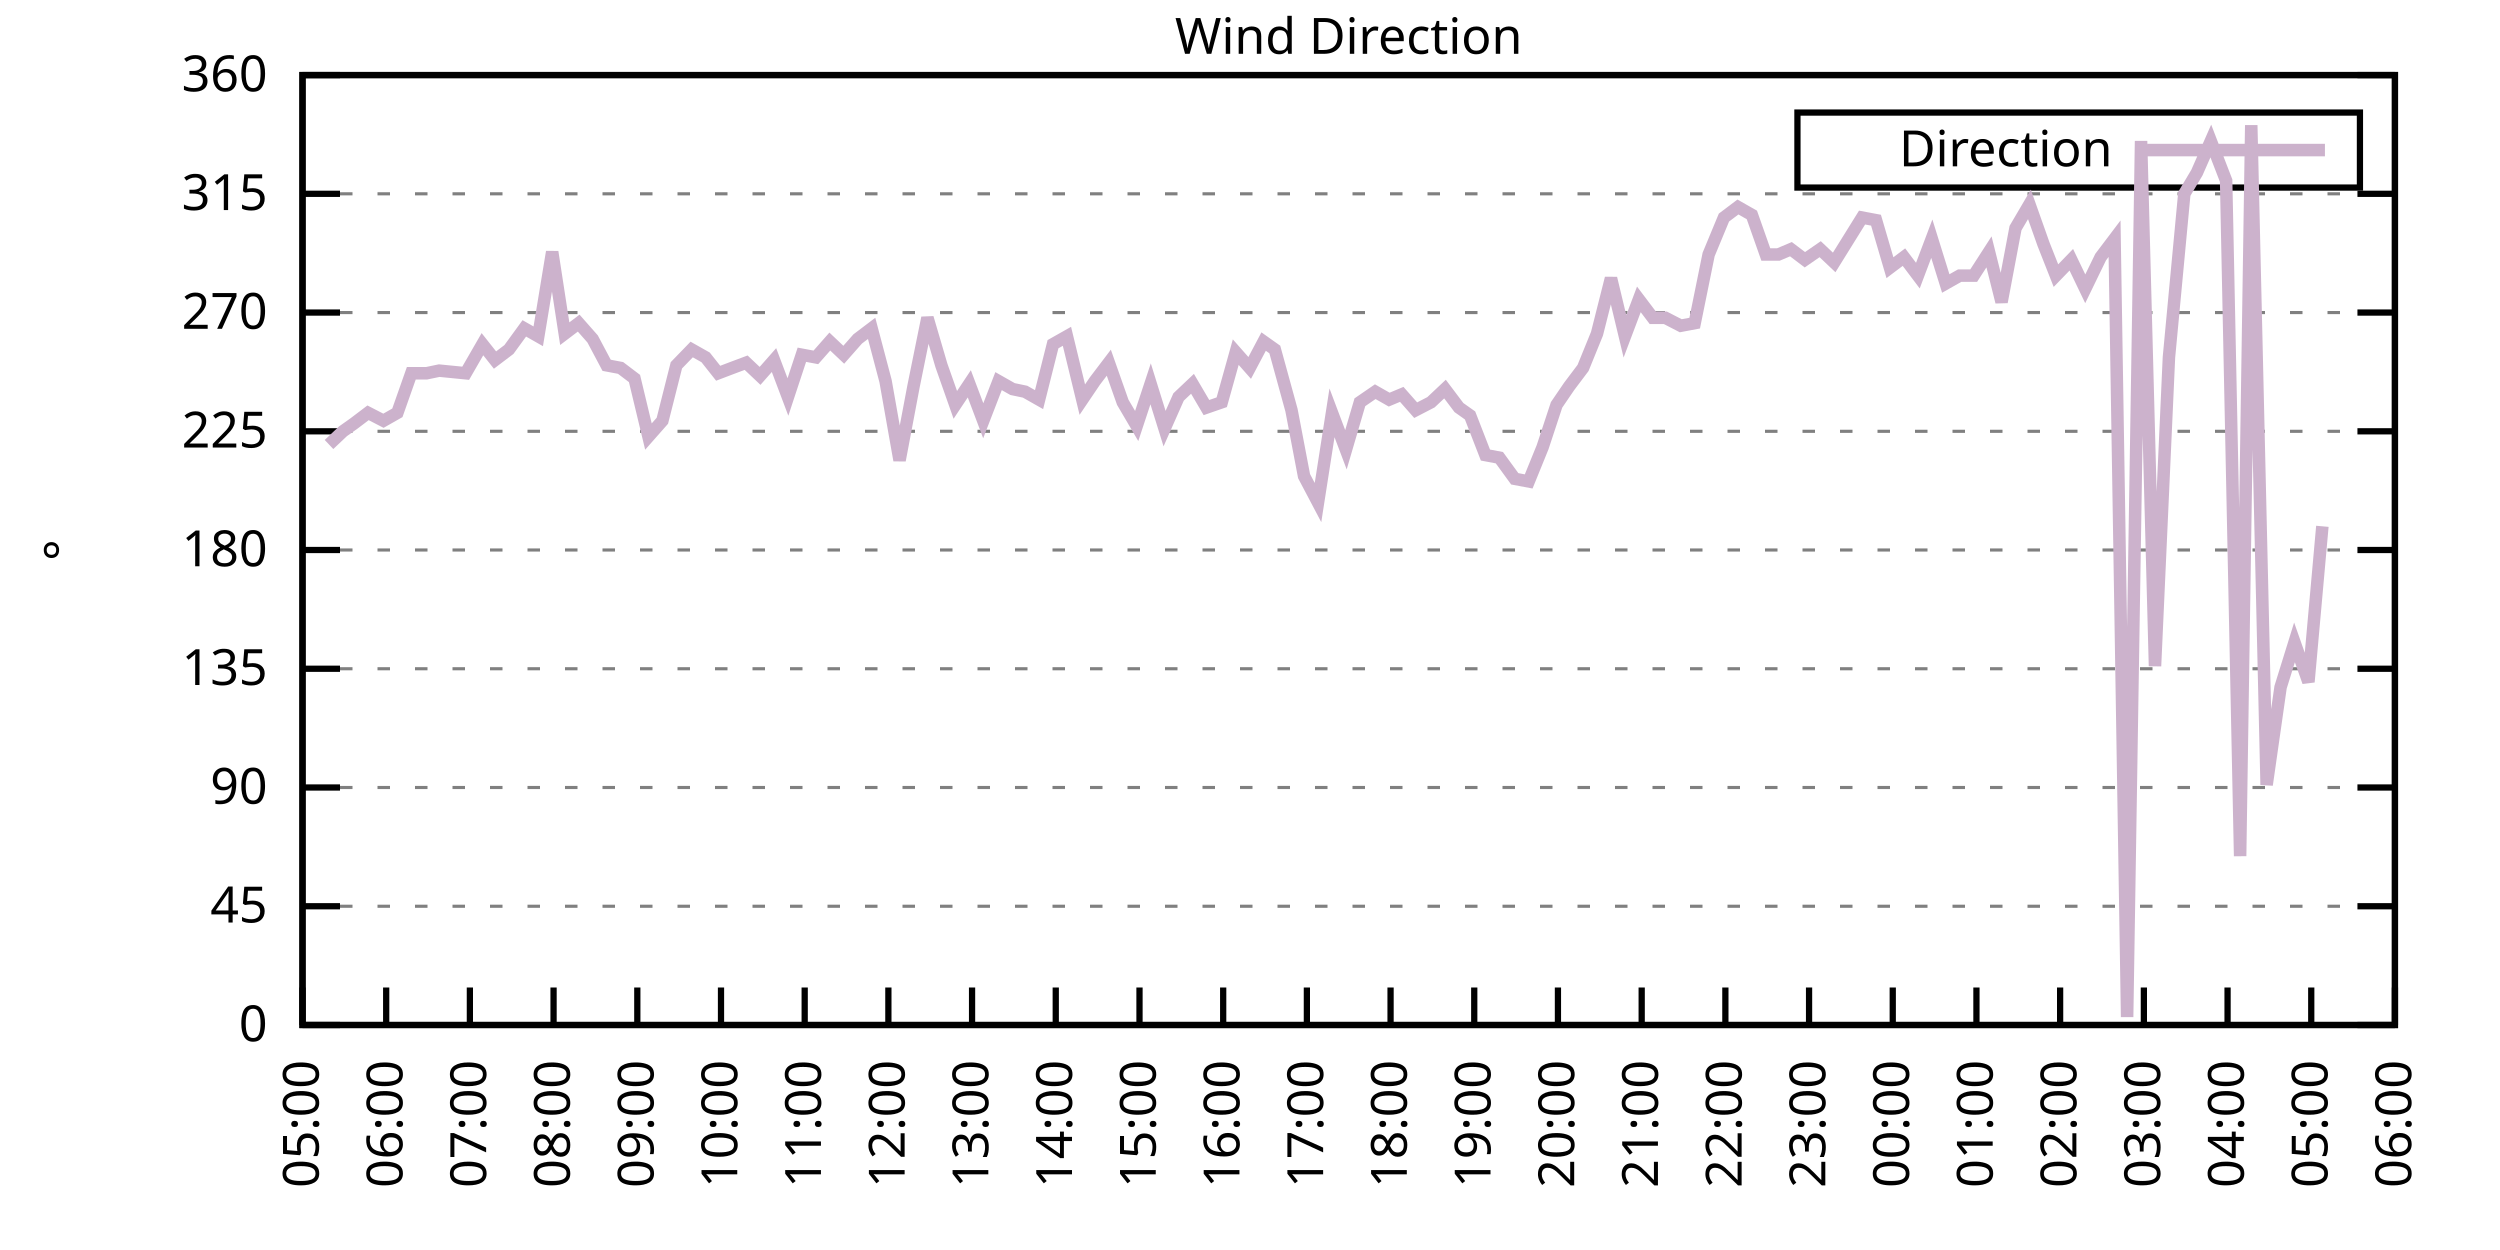
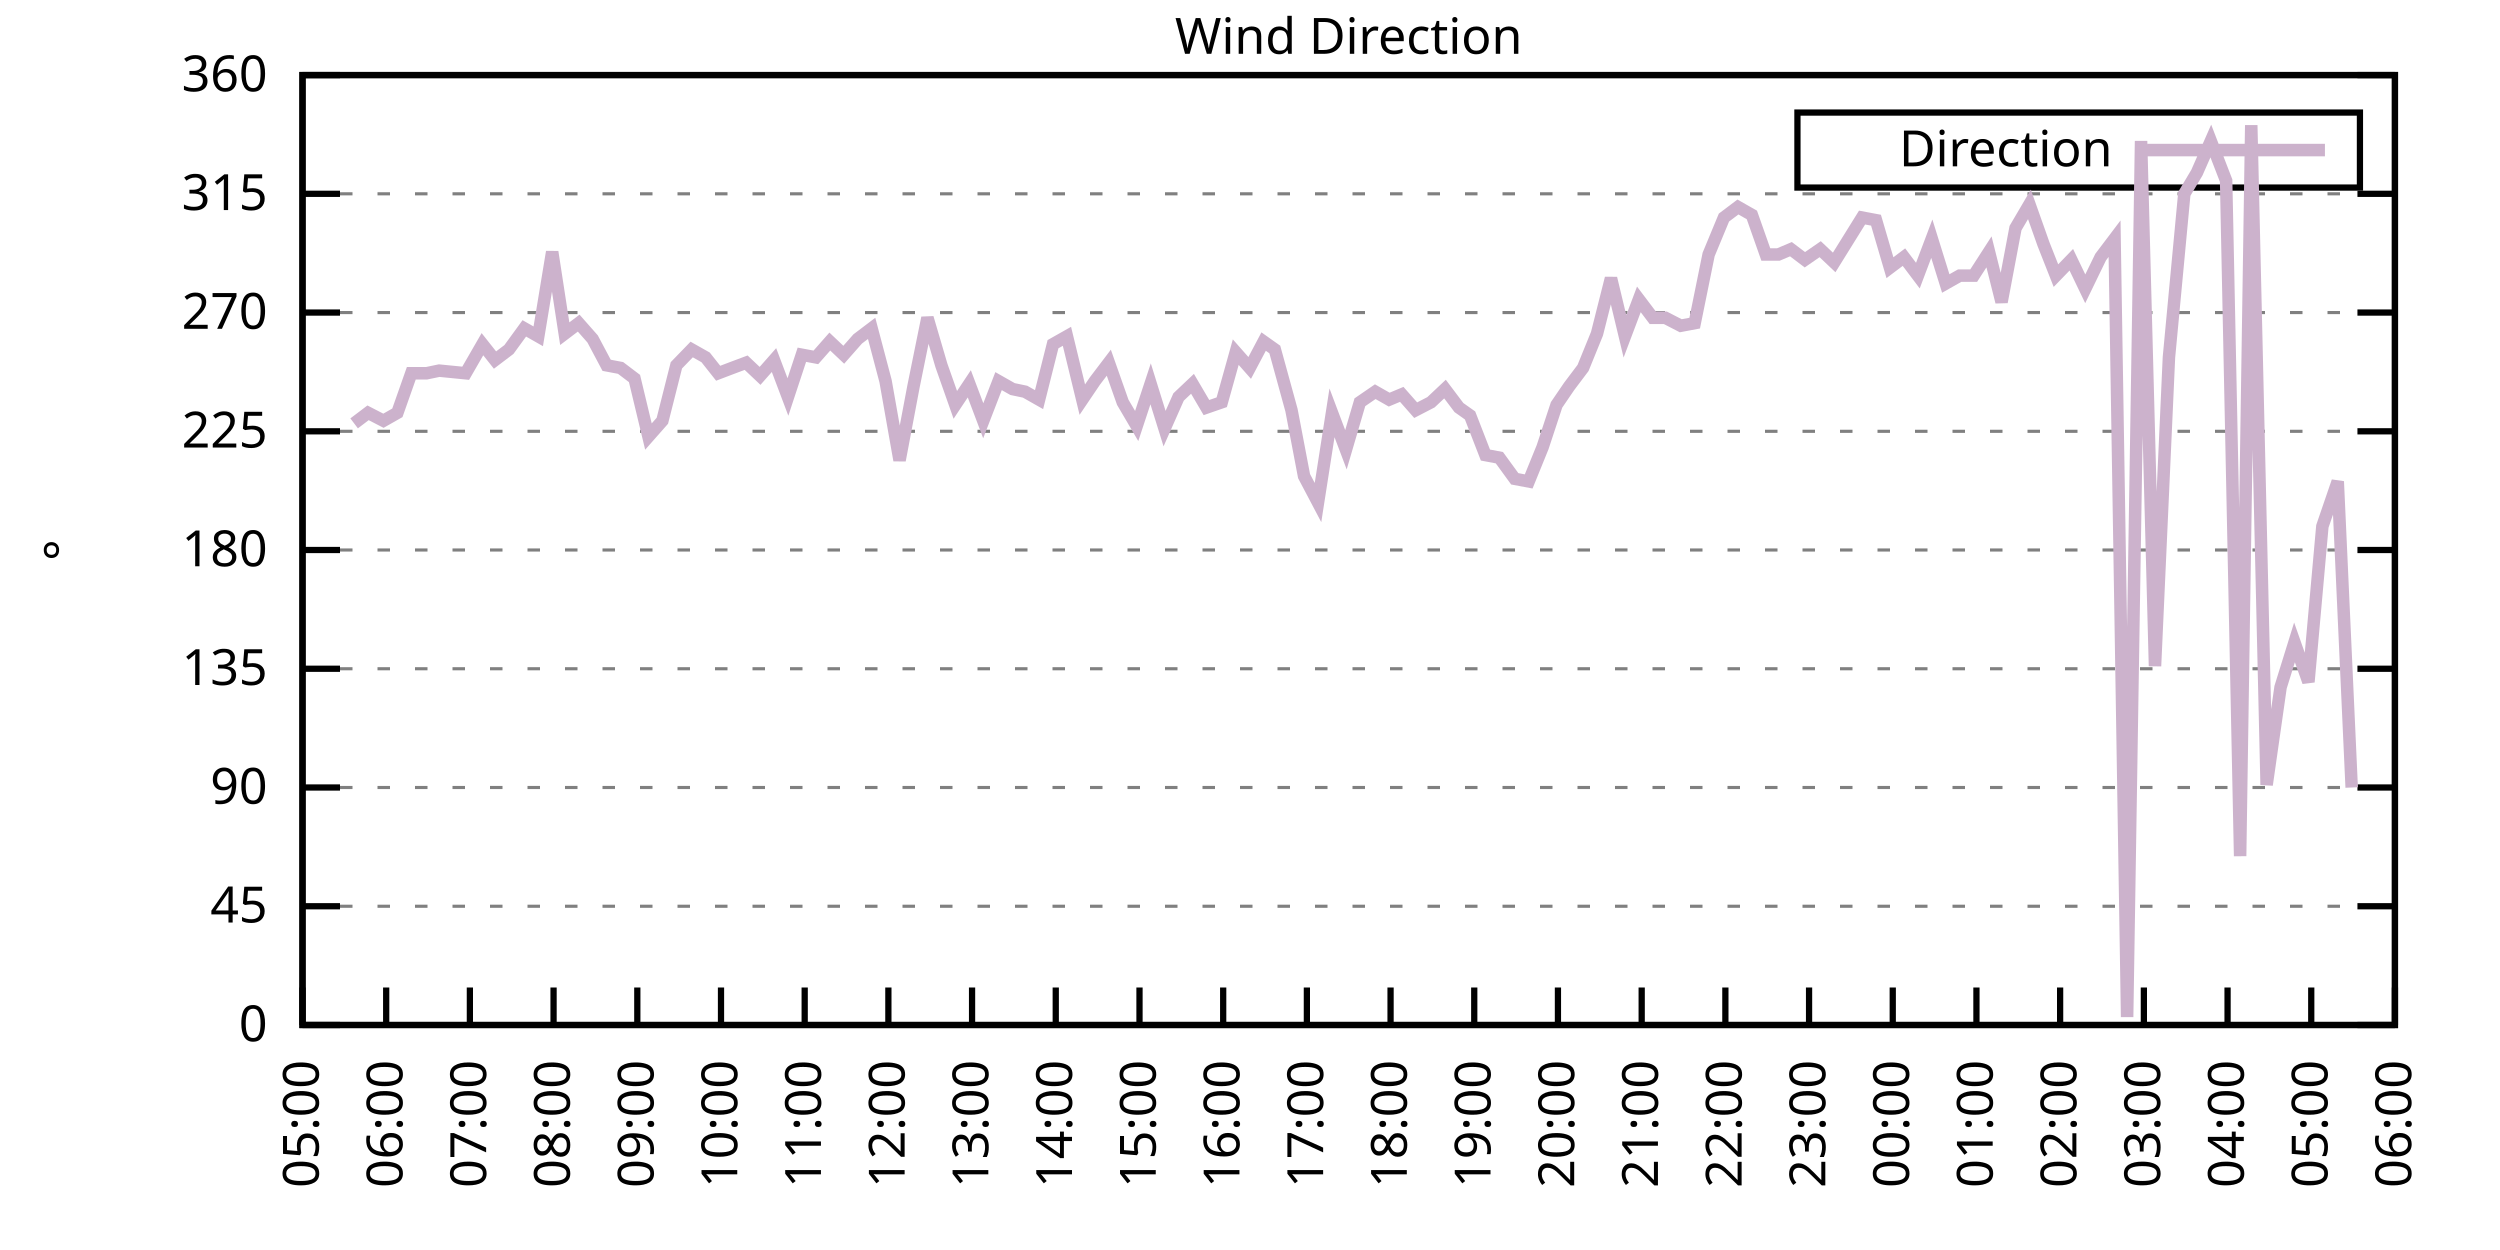
<svg xmlns="http://www.w3.org/2000/svg" xmlns:xlink="http://www.w3.org/1999/xlink" width="400" height="200" viewBox="0 0 400 200">
  <g id="gnuplot_canvas">
    <rect x="0" y="0" width="400" height="200" fill="none" />
    <defs>
      <circle id="gpDot" r="0.5" stroke-width="0.5" stroke="currentColor" />
      <path id="gpPt0" stroke-width="0.333" stroke="currentColor" d="M-1,0 h2 M0,-1 v2" />
      <path id="gpPt1" stroke-width="0.333" stroke="currentColor" d="M-1,-1 L1,1 M1,-1 L-1,1" />
      <path id="gpPt2" stroke-width="0.333" stroke="currentColor" d="M-1,0 L1,0 M0,-1 L0,1 M-1,-1 L1,1 M-1,1 L1,-1" />
      <rect id="gpPt3" stroke-width="0.333" stroke="currentColor" x="-1" y="-1" width="2" height="2" />
      <rect id="gpPt4" stroke-width="0.333" stroke="currentColor" fill="currentColor" x="-1" y="-1" width="2" height="2" />
      <circle id="gpPt5" stroke-width="0.333" stroke="currentColor" cx="0" cy="0" r="1" />
      <use xlink:href="#gpPt5" id="gpPt6" fill="currentColor" stroke="none" />
      <path id="gpPt7" stroke-width="0.333" stroke="currentColor" d="M0,-1.33 L-1.33,0.67 L1.33,0.67 z" />
      <use xlink:href="#gpPt7" id="gpPt8" fill="currentColor" stroke="none" />
      <use xlink:href="#gpPt7" id="gpPt9" stroke="currentColor" transform="rotate(180)" />
      <use xlink:href="#gpPt9" id="gpPt10" fill="currentColor" stroke="none" />
      <use xlink:href="#gpPt3" id="gpPt11" stroke="currentColor" transform="rotate(45)" />
      <use xlink:href="#gpPt11" id="gpPt12" fill="currentColor" stroke="none" />
      <path id="gpPt13" stroke-width="0.333" stroke="currentColor" d="M0,1.330 L1.265,0.411 L0.782,-1.067 L-0.782,-1.076 L-1.265,0.411 z" />
      <use xlink:href="#gpPt13" id="gpPt14" fill="currentColor" stroke="none" />
      <filter id="textbox" filterUnits="objectBoundingBox" x="0" y="0" height="1" width="1">
        <feFlood flood-color="white" flood-opacity="1" result="bgnd" />
        <feComposite in="SourceGraphic" in2="bgnd" operator="atop" />
      </filter>
      <filter id="greybox" filterUnits="objectBoundingBox" x="0" y="0" height="1" width="1">
        <feFlood flood-color="lightgrey" flood-opacity="1" result="grey" />
        <feComposite in="SourceGraphic" in2="grey" operator="atop" />
      </filter>
    </defs>
    <g fill="none" color="white" stroke="currentColor" stroke-width="1.00" stroke-linecap="butt" stroke-linejoin="miter">
</g>
    <g fill="none" color="black" stroke="currentColor" stroke-width="1.00" stroke-linecap="butt" stroke-linejoin="miter">
      <g stroke="none" shape-rendering="crispEdges">
        <polygon fill="rgb(255, 255, 255)" points="48.40,164.00 383.18,164.00 383.18,12.02 48.40,12.02 " />
      </g>
    </g>
    <g fill="none" color="black" stroke="currentColor" stroke-width="1.00" stroke-linecap="butt" stroke-linejoin="miter">
</g>
    <g fill="none" color="black" stroke="black" stroke-width="0.50" stroke-linecap="butt" stroke-linejoin="miter">
</g>
    <g fill="none" color="gray" stroke="currentColor" stroke-width="0.50" stroke-linecap="butt" stroke-linejoin="miter">
      <path stroke="gray" stroke-dasharray="2,4" class="gridline" d="M48.40,164.00 L383.19,164.00  " />
    </g>
    <g fill="none" color="gray" stroke="gray" stroke-width="1.00" stroke-linecap="butt" stroke-linejoin="miter">
</g>
    <g fill="none" color="black" stroke="currentColor" stroke-width="1.00" stroke-linecap="butt" stroke-linejoin="miter">
      <path stroke="black" d="M48.40,164.00 L54.40,164.00 M383.19,164.00 L377.19,164.00  " />
      <g transform="translate(42.80,166.60)" stroke="none" fill="black" font-family="Sans" font-size="8.00" text-anchor="end">
        <text>
          <tspan font-family="Sans"> 0</tspan>
        </text>
      </g>
    </g>
    <g fill="none" color="black" stroke="currentColor" stroke-width="1.00" stroke-linecap="butt" stroke-linejoin="miter">
</g>
    <g fill="none" color="black" stroke="black" stroke-width="0.50" stroke-linecap="butt" stroke-linejoin="miter">
</g>
    <g fill="none" color="gray" stroke="currentColor" stroke-width="0.50" stroke-linecap="butt" stroke-linejoin="miter">
      <path stroke="gray" stroke-dasharray="2,4" class="gridline" d="M48.40,145.00 L383.19,145.00  " />
    </g>
    <g fill="none" color="gray" stroke="gray" stroke-width="1.00" stroke-linecap="butt" stroke-linejoin="miter">
</g>
    <g fill="none" color="black" stroke="currentColor" stroke-width="1.00" stroke-linecap="butt" stroke-linejoin="miter">
      <path stroke="black" d="M48.40,145.00 L54.40,145.00 M383.19,145.00 L377.19,145.00  " />
      <g transform="translate(42.80,147.60)" stroke="none" fill="black" font-family="Sans" font-size="8.00" text-anchor="end">
        <text>
          <tspan font-family="Sans"> 45</tspan>
        </text>
      </g>
    </g>
    <g fill="none" color="black" stroke="currentColor" stroke-width="1.00" stroke-linecap="butt" stroke-linejoin="miter">
</g>
    <g fill="none" color="black" stroke="black" stroke-width="0.50" stroke-linecap="butt" stroke-linejoin="miter">
</g>
    <g fill="none" color="gray" stroke="currentColor" stroke-width="0.50" stroke-linecap="butt" stroke-linejoin="miter">
      <path stroke="gray" stroke-dasharray="2,4" class="gridline" d="M48.40,126.00 L383.19,126.00  " />
    </g>
    <g fill="none" color="gray" stroke="gray" stroke-width="1.00" stroke-linecap="butt" stroke-linejoin="miter">
</g>
    <g fill="none" color="black" stroke="currentColor" stroke-width="1.00" stroke-linecap="butt" stroke-linejoin="miter">
      <path stroke="black" d="M48.40,126.00 L54.40,126.00 M383.19,126.00 L377.19,126.00  " />
      <g transform="translate(42.80,128.60)" stroke="none" fill="black" font-family="Sans" font-size="8.00" text-anchor="end">
        <text>
          <tspan font-family="Sans"> 90</tspan>
        </text>
      </g>
    </g>
    <g fill="none" color="black" stroke="currentColor" stroke-width="1.00" stroke-linecap="butt" stroke-linejoin="miter">
</g>
    <g fill="none" color="black" stroke="black" stroke-width="0.50" stroke-linecap="butt" stroke-linejoin="miter">
</g>
    <g fill="none" color="gray" stroke="currentColor" stroke-width="0.50" stroke-linecap="butt" stroke-linejoin="miter">
      <path stroke="gray" stroke-dasharray="2,4" class="gridline" d="M48.40,107.00 L383.19,107.00  " />
    </g>
    <g fill="none" color="gray" stroke="gray" stroke-width="1.00" stroke-linecap="butt" stroke-linejoin="miter">
</g>
    <g fill="none" color="black" stroke="currentColor" stroke-width="1.00" stroke-linecap="butt" stroke-linejoin="miter">
      <path stroke="black" d="M48.40,107.00 L54.40,107.00 M383.19,107.00 L377.19,107.00  " />
      <g transform="translate(42.80,109.60)" stroke="none" fill="black" font-family="Sans" font-size="8.00" text-anchor="end">
        <text>
          <tspan font-family="Sans"> 135</tspan>
        </text>
      </g>
    </g>
    <g fill="none" color="black" stroke="currentColor" stroke-width="1.00" stroke-linecap="butt" stroke-linejoin="miter">
</g>
    <g fill="none" color="black" stroke="black" stroke-width="0.50" stroke-linecap="butt" stroke-linejoin="miter">
</g>
    <g fill="none" color="gray" stroke="currentColor" stroke-width="0.50" stroke-linecap="butt" stroke-linejoin="miter">
      <path stroke="gray" stroke-dasharray="2,4" class="gridline" d="M48.40,88.00 L383.19,88.00  " />
    </g>
    <g fill="none" color="gray" stroke="gray" stroke-width="1.00" stroke-linecap="butt" stroke-linejoin="miter">
</g>
    <g fill="none" color="black" stroke="currentColor" stroke-width="1.00" stroke-linecap="butt" stroke-linejoin="miter">
      <path stroke="black" d="M48.40,88.00 L54.40,88.00 M383.19,88.00 L377.19,88.00  " />
      <g transform="translate(42.80,90.60)" stroke="none" fill="black" font-family="Sans" font-size="8.00" text-anchor="end">
        <text>
          <tspan font-family="Sans"> 180</tspan>
        </text>
      </g>
    </g>
    <g fill="none" color="black" stroke="currentColor" stroke-width="1.00" stroke-linecap="butt" stroke-linejoin="miter">
</g>
    <g fill="none" color="black" stroke="black" stroke-width="0.50" stroke-linecap="butt" stroke-linejoin="miter">
</g>
    <g fill="none" color="gray" stroke="currentColor" stroke-width="0.50" stroke-linecap="butt" stroke-linejoin="miter">
      <path stroke="gray" stroke-dasharray="2,4" class="gridline" d="M48.40,69.01 L383.19,69.01  " />
    </g>
    <g fill="none" color="gray" stroke="gray" stroke-width="1.00" stroke-linecap="butt" stroke-linejoin="miter">
</g>
    <g fill="none" color="black" stroke="currentColor" stroke-width="1.00" stroke-linecap="butt" stroke-linejoin="miter">
      <path stroke="black" d="M48.40,69.01 L54.40,69.01 M383.19,69.01 L377.19,69.01  " />
      <g transform="translate(42.80,71.61)" stroke="none" fill="black" font-family="Sans" font-size="8.00" text-anchor="end">
        <text>
          <tspan font-family="Sans"> 225</tspan>
        </text>
      </g>
    </g>
    <g fill="none" color="black" stroke="currentColor" stroke-width="1.00" stroke-linecap="butt" stroke-linejoin="miter">
</g>
    <g fill="none" color="black" stroke="black" stroke-width="0.50" stroke-linecap="butt" stroke-linejoin="miter">
</g>
    <g fill="none" color="gray" stroke="currentColor" stroke-width="0.50" stroke-linecap="butt" stroke-linejoin="miter">
      <path stroke="gray" stroke-dasharray="2,4" class="gridline" d="M48.40,50.01 L383.19,50.01  " />
    </g>
    <g fill="none" color="gray" stroke="gray" stroke-width="1.00" stroke-linecap="butt" stroke-linejoin="miter">
</g>
    <g fill="none" color="black" stroke="currentColor" stroke-width="1.00" stroke-linecap="butt" stroke-linejoin="miter">
      <path stroke="black" d="M48.40,50.01 L54.40,50.01 M383.19,50.01 L377.19,50.01  " />
      <g transform="translate(42.80,52.61)" stroke="none" fill="black" font-family="Sans" font-size="8.00" text-anchor="end">
        <text>
          <tspan font-family="Sans"> 270</tspan>
        </text>
      </g>
    </g>
    <g fill="none" color="black" stroke="currentColor" stroke-width="1.00" stroke-linecap="butt" stroke-linejoin="miter">
</g>
    <g fill="none" color="black" stroke="black" stroke-width="0.50" stroke-linecap="butt" stroke-linejoin="miter">
</g>
    <g fill="none" color="gray" stroke="currentColor" stroke-width="0.50" stroke-linecap="butt" stroke-linejoin="miter">
      <path stroke="gray" stroke-dasharray="2,4" class="gridline" d="M48.40,31.01 L383.19,31.01  " />
    </g>
    <g fill="none" color="gray" stroke="gray" stroke-width="1.00" stroke-linecap="butt" stroke-linejoin="miter">
</g>
    <g fill="none" color="black" stroke="currentColor" stroke-width="1.00" stroke-linecap="butt" stroke-linejoin="miter">
      <path stroke="black" d="M48.40,31.01 L54.40,31.01 M383.19,31.01 L377.19,31.01  " />
      <g transform="translate(42.80,33.61)" stroke="none" fill="black" font-family="Sans" font-size="8.00" text-anchor="end">
        <text>
          <tspan font-family="Sans"> 315</tspan>
        </text>
      </g>
    </g>
    <g fill="none" color="black" stroke="currentColor" stroke-width="1.00" stroke-linecap="butt" stroke-linejoin="miter">
</g>
    <g fill="none" color="black" stroke="black" stroke-width="0.50" stroke-linecap="butt" stroke-linejoin="miter">
</g>
    <g fill="none" color="gray" stroke="currentColor" stroke-width="0.50" stroke-linecap="butt" stroke-linejoin="miter">
      <path stroke="gray" stroke-dasharray="2,4" class="gridline" d="M48.40,12.01 L383.19,12.01  " />
    </g>
    <g fill="none" color="gray" stroke="gray" stroke-width="1.00" stroke-linecap="butt" stroke-linejoin="miter">
</g>
    <g fill="none" color="black" stroke="currentColor" stroke-width="1.00" stroke-linecap="butt" stroke-linejoin="miter">
      <path stroke="black" d="M48.40,12.01 L54.40,12.01 M383.19,12.01 L377.19,12.01  " />
      <g transform="translate(42.80,14.61)" stroke="none" fill="black" font-family="Sans" font-size="8.00" text-anchor="end">
        <text>
          <tspan font-family="Sans"> 360</tspan>
        </text>
      </g>
    </g>
    <g fill="none" color="black" stroke="currentColor" stroke-width="1.00" stroke-linecap="butt" stroke-linejoin="miter">
      <path stroke="black" d="M48.40,164.00 L48.40,158.00  " />
      <g transform="translate(51.00,169.60) rotate(270.00)" stroke="none" fill="black" font-family="Sans" font-size="8.00" text-anchor="end">
        <text>
          <tspan font-family="Sans">05:00</tspan>
        </text>
      </g>
    </g>
    <g fill="none" color="black" stroke="currentColor" stroke-width="1.00" stroke-linecap="butt" stroke-linejoin="miter">
      <path stroke="black" d="M61.79,164.00 L61.79,158.00  " />
      <g transform="translate(64.39,169.60) rotate(270.00)" stroke="none" fill="black" font-family="Sans" font-size="8.00" text-anchor="end">
        <text>
          <tspan font-family="Sans">06:00</tspan>
        </text>
      </g>
    </g>
    <g fill="none" color="black" stroke="currentColor" stroke-width="1.00" stroke-linecap="butt" stroke-linejoin="miter">
      <path stroke="black" d="M75.18,164.00 L75.18,158.00  " />
      <g transform="translate(77.78,169.60) rotate(270.00)" stroke="none" fill="black" font-family="Sans" font-size="8.00" text-anchor="end">
        <text>
          <tspan font-family="Sans">07:00</tspan>
        </text>
      </g>
    </g>
    <g fill="none" color="black" stroke="currentColor" stroke-width="1.00" stroke-linecap="butt" stroke-linejoin="miter">
      <path stroke="black" d="M88.57,164.00 L88.57,158.00  " />
      <g transform="translate(91.17,169.60) rotate(270.00)" stroke="none" fill="black" font-family="Sans" font-size="8.00" text-anchor="end">
        <text>
          <tspan font-family="Sans">08:00</tspan>
        </text>
      </g>
    </g>
    <g fill="none" color="black" stroke="currentColor" stroke-width="1.00" stroke-linecap="butt" stroke-linejoin="miter">
      <path stroke="black" d="M101.97,164.00 L101.97,158.00  " />
      <g transform="translate(104.57,169.60) rotate(270.00)" stroke="none" fill="black" font-family="Sans" font-size="8.00" text-anchor="end">
        <text>
          <tspan font-family="Sans">09:00</tspan>
        </text>
      </g>
    </g>
    <g fill="none" color="black" stroke="currentColor" stroke-width="1.00" stroke-linecap="butt" stroke-linejoin="miter">
      <path stroke="black" d="M115.36,164.00 L115.36,158.00  " />
      <g transform="translate(117.96,169.60) rotate(270.00)" stroke="none" fill="black" font-family="Sans" font-size="8.00" text-anchor="end">
        <text>
          <tspan font-family="Sans">10:00</tspan>
        </text>
      </g>
    </g>
    <g fill="none" color="black" stroke="currentColor" stroke-width="1.00" stroke-linecap="butt" stroke-linejoin="miter">
      <path stroke="black" d="M128.75,164.00 L128.75,158.00  " />
      <g transform="translate(131.35,169.60) rotate(270.00)" stroke="none" fill="black" font-family="Sans" font-size="8.00" text-anchor="end">
        <text>
          <tspan font-family="Sans">11:00</tspan>
        </text>
      </g>
    </g>
    <g fill="none" color="black" stroke="currentColor" stroke-width="1.00" stroke-linecap="butt" stroke-linejoin="miter">
      <path stroke="black" d="M142.14,164.00 L142.14,158.00  " />
      <g transform="translate(144.74,169.60) rotate(270.00)" stroke="none" fill="black" font-family="Sans" font-size="8.00" text-anchor="end">
        <text>
          <tspan font-family="Sans">12:00</tspan>
        </text>
      </g>
    </g>
    <g fill="none" color="black" stroke="currentColor" stroke-width="1.00" stroke-linecap="butt" stroke-linejoin="miter">
      <path stroke="black" d="M155.53,164.00 L155.53,158.00  " />
      <g transform="translate(158.13,169.60) rotate(270.00)" stroke="none" fill="black" font-family="Sans" font-size="8.00" text-anchor="end">
        <text>
          <tspan font-family="Sans">13:00</tspan>
        </text>
      </g>
    </g>
    <g fill="none" color="black" stroke="currentColor" stroke-width="1.00" stroke-linecap="butt" stroke-linejoin="miter">
      <path stroke="black" d="M168.92,164.00 L168.92,158.00  " />
      <g transform="translate(171.52,169.60) rotate(270.00)" stroke="none" fill="black" font-family="Sans" font-size="8.00" text-anchor="end">
        <text>
          <tspan font-family="Sans">14:00</tspan>
        </text>
      </g>
    </g>
    <g fill="none" color="black" stroke="currentColor" stroke-width="1.00" stroke-linecap="butt" stroke-linejoin="miter">
      <path stroke="black" d="M182.32,164.00 L182.32,158.00  " />
      <g transform="translate(184.92,169.60) rotate(270.00)" stroke="none" fill="black" font-family="Sans" font-size="8.00" text-anchor="end">
        <text>
          <tspan font-family="Sans">15:00</tspan>
        </text>
      </g>
    </g>
    <g fill="none" color="black" stroke="currentColor" stroke-width="1.00" stroke-linecap="butt" stroke-linejoin="miter">
      <path stroke="black" d="M195.71,164.00 L195.71,158.00  " />
      <g transform="translate(198.31,169.60) rotate(270.00)" stroke="none" fill="black" font-family="Sans" font-size="8.00" text-anchor="end">
        <text>
          <tspan font-family="Sans">16:00</tspan>
        </text>
      </g>
    </g>
    <g fill="none" color="black" stroke="currentColor" stroke-width="1.00" stroke-linecap="butt" stroke-linejoin="miter">
      <path stroke="black" d="M209.10,164.00 L209.10,158.00  " />
      <g transform="translate(211.70,169.60) rotate(270.00)" stroke="none" fill="black" font-family="Sans" font-size="8.00" text-anchor="end">
        <text>
          <tspan font-family="Sans">17:00</tspan>
        </text>
      </g>
    </g>
    <g fill="none" color="black" stroke="currentColor" stroke-width="1.00" stroke-linecap="butt" stroke-linejoin="miter">
      <path stroke="black" d="M222.49,164.00 L222.49,158.00  " />
      <g transform="translate(225.09,169.60) rotate(270.00)" stroke="none" fill="black" font-family="Sans" font-size="8.00" text-anchor="end">
        <text>
          <tspan font-family="Sans">18:00</tspan>
        </text>
      </g>
    </g>
    <g fill="none" color="black" stroke="currentColor" stroke-width="1.00" stroke-linecap="butt" stroke-linejoin="miter">
      <path stroke="black" d="M235.88,164.00 L235.88,158.00  " />
      <g transform="translate(238.48,169.60) rotate(270.00)" stroke="none" fill="black" font-family="Sans" font-size="8.00" text-anchor="end">
        <text>
          <tspan font-family="Sans">19:00</tspan>
        </text>
      </g>
    </g>
    <g fill="none" color="black" stroke="currentColor" stroke-width="1.00" stroke-linecap="butt" stroke-linejoin="miter">
      <path stroke="black" d="M249.27,164.00 L249.27,158.00  " />
      <g transform="translate(251.87,169.60) rotate(270.00)" stroke="none" fill="black" font-family="Sans" font-size="8.00" text-anchor="end">
        <text>
          <tspan font-family="Sans">20:00</tspan>
        </text>
      </g>
    </g>
    <g fill="none" color="black" stroke="currentColor" stroke-width="1.00" stroke-linecap="butt" stroke-linejoin="miter">
      <path stroke="black" d="M262.67,164.00 L262.67,158.00  " />
      <g transform="translate(265.27,169.60) rotate(270.00)" stroke="none" fill="black" font-family="Sans" font-size="8.00" text-anchor="end">
        <text>
          <tspan font-family="Sans">21:00</tspan>
        </text>
      </g>
    </g>
    <g fill="none" color="black" stroke="currentColor" stroke-width="1.00" stroke-linecap="butt" stroke-linejoin="miter">
      <path stroke="black" d="M276.06,164.00 L276.06,158.00  " />
      <g transform="translate(278.66,169.60) rotate(270.00)" stroke="none" fill="black" font-family="Sans" font-size="8.00" text-anchor="end">
        <text>
          <tspan font-family="Sans">22:00</tspan>
        </text>
      </g>
    </g>
    <g fill="none" color="black" stroke="currentColor" stroke-width="1.00" stroke-linecap="butt" stroke-linejoin="miter">
      <path stroke="black" d="M289.45,164.00 L289.45,158.00  " />
      <g transform="translate(292.05,169.60) rotate(270.00)" stroke="none" fill="black" font-family="Sans" font-size="8.00" text-anchor="end">
        <text>
          <tspan font-family="Sans">23:00</tspan>
        </text>
      </g>
    </g>
    <g fill="none" color="black" stroke="currentColor" stroke-width="1.00" stroke-linecap="butt" stroke-linejoin="miter">
      <path stroke="black" d="M302.84,164.00 L302.84,158.00  " />
      <g transform="translate(305.44,169.60) rotate(270.00)" stroke="none" fill="black" font-family="Sans" font-size="8.00" text-anchor="end">
        <text>
          <tspan font-family="Sans">00:00</tspan>
        </text>
      </g>
    </g>
    <g fill="none" color="black" stroke="currentColor" stroke-width="1.00" stroke-linecap="butt" stroke-linejoin="miter">
      <path stroke="black" d="M316.23,164.00 L316.23,158.00  " />
      <g transform="translate(318.83,169.60) rotate(270.00)" stroke="none" fill="black" font-family="Sans" font-size="8.00" text-anchor="end">
        <text>
          <tspan font-family="Sans">01:00</tspan>
        </text>
      </g>
    </g>
    <g fill="none" color="black" stroke="currentColor" stroke-width="1.00" stroke-linecap="butt" stroke-linejoin="miter">
      <path stroke="black" d="M329.62,164.00 L329.62,158.00  " />
      <g transform="translate(332.22,169.60) rotate(270.00)" stroke="none" fill="black" font-family="Sans" font-size="8.00" text-anchor="end">
        <text>
          <tspan font-family="Sans">02:00</tspan>
        </text>
      </g>
    </g>
    <g fill="none" color="black" stroke="currentColor" stroke-width="1.00" stroke-linecap="butt" stroke-linejoin="miter">
      <path stroke="black" d="M343.02,164.00 L343.02,158.00  " />
      <g transform="translate(345.62,169.60) rotate(270.00)" stroke="none" fill="black" font-family="Sans" font-size="8.00" text-anchor="end">
        <text>
          <tspan font-family="Sans">03:00</tspan>
        </text>
      </g>
    </g>
    <g fill="none" color="black" stroke="currentColor" stroke-width="1.00" stroke-linecap="butt" stroke-linejoin="miter">
      <path stroke="black" d="M356.41,164.00 L356.41,158.00  " />
      <g transform="translate(359.01,169.60) rotate(270.00)" stroke="none" fill="black" font-family="Sans" font-size="8.00" text-anchor="end">
        <text>
          <tspan font-family="Sans">04:00</tspan>
        </text>
      </g>
    </g>
    <g fill="none" color="black" stroke="currentColor" stroke-width="1.00" stroke-linecap="butt" stroke-linejoin="miter">
      <path stroke="black" d="M369.80,164.00 L369.80,158.00  " />
      <g transform="translate(372.40,169.60) rotate(270.00)" stroke="none" fill="black" font-family="Sans" font-size="8.00" text-anchor="end">
        <text>
          <tspan font-family="Sans">05:00</tspan>
        </text>
      </g>
    </g>
    <g fill="none" color="black" stroke="currentColor" stroke-width="1.00" stroke-linecap="butt" stroke-linejoin="miter">
      <path stroke="black" d="M383.19,164.00 L383.19,158.00  " />
      <g transform="translate(385.79,169.60) rotate(270.00)" stroke="none" fill="black" font-family="Sans" font-size="8.00" text-anchor="end">
        <text>
          <tspan font-family="Sans">06:00</tspan>
        </text>
      </g>
    </g>
    <g fill="none" color="black" stroke="currentColor" stroke-width="1.00" stroke-linecap="butt" stroke-linejoin="miter">
</g>
    <g fill="none" color="black" stroke="currentColor" stroke-width="1.00" stroke-linecap="butt" stroke-linejoin="miter">
      <path stroke="black" d="M48.40,12.01 L48.40,164.00 L383.19,164.00 L383.19,12.01 L48.40,12.01 Z  " />
    </g>
    <g fill="none" color="black" stroke="currentColor" stroke-width="1.00" stroke-linecap="butt" stroke-linejoin="miter">
</g>
    <g fill="none" color="black" stroke="currentColor" stroke-width="1.00" stroke-linecap="butt" stroke-linejoin="miter">
      <path stroke="black" d="M287.59,30.01 L287.59,18.01 L377.59,18.01 L377.59,30.01 L287.59,30.01 Z  " />
    </g>
    <g id="Wind_direction_plot_1">
      <g fill="none" color="white" stroke="black" stroke-width="2.00" stroke-linecap="butt" stroke-linejoin="miter">
</g>
      <g fill="none" color="black" stroke="currentColor" stroke-width="2.00" stroke-linecap="butt" stroke-linejoin="miter">
        <g transform="translate(337.99,26.61)" stroke="none" fill="black" font-family="Sans" font-size="8.00" text-anchor="end">
          <text>
            <tspan font-family="Sans">Direction</tspan>
          </text>
        </g>
      </g>
      <g fill="none" color="black" stroke="currentColor" stroke-width="2.00" stroke-linecap="butt" stroke-linejoin="miter">
-         <path stroke="rgb(204, 178, 204)" d="M343.59,24.01 L371.99,24.01 M52.64,71.12 L54.87,69.01 L56.66,67.74 L58.89,66.05 L61.35,67.32 L63.58,66.05   L65.81,59.72 L68.26,59.72 L70.27,59.30 L74.51,59.72 L77.19,55.07 L79.20,57.61 L81.43,55.92 L83.89,52.54   L86.12,53.81 L88.35,40.30 L90.36,53.39 L92.59,51.70 L94.82,54.23 L97.06,58.45 L99.29,58.87 L101.52,60.56   L103.75,69.85 L105.98,67.32 L108.22,58.45 L110.67,55.92 L112.90,57.18 L114.91,59.72 L117.14,58.87 L119.38,58.03   L121.61,60.14 L123.84,57.61 L126.07,63.52 L128.30,56.76 L130.54,57.18 L132.77,54.65 L135.00,56.76 L137.23,54.23   L139.46,52.54 L141.69,60.98 L143.93,73.65 L146.16,61.83 L148.39,50.85 L150.62,58.45 L152.85,64.78 L155.09,61.41   L157.32,67.32 L159.77,60.98 L162.01,62.25 L164.01,62.67 L166.25,63.94 L168.48,55.07 L170.71,53.81 L173.17,63.94   L175.17,60.98 L177.41,58.03 L179.64,64.36 L181.87,68.16 L184.10,61.41 L186.33,68.58 L188.57,63.52 L190.80,61.41   L193.03,65.21 L195.48,64.36 L197.72,56.34 L199.95,58.87 L202.18,54.65 L203.97,55.92 L206.64,65.63 L208.65,76.18   L210.88,80.41 L213.12,66.05 L215.35,71.96 L217.58,64.36 L220.04,62.67 L222.27,63.94 L224.28,63.10 L226.51,65.63   L228.96,64.36 L231.20,62.25 L233.43,65.21 L235.21,66.47 L237.67,72.81 L239.90,73.23 L242.36,76.61 L244.59,77.03   L246.82,71.54 L249.05,64.78 L251.06,61.83 L253.29,58.87 L255.52,53.39 L257.76,44.52 L259.99,53.81 L262.22,47.90   L264.45,50.85 L266.46,50.85 L268.92,52.12 L271.15,51.70 L273.38,40.72 L275.83,34.81 L278.07,33.12 L280.30,34.39   L282.53,40.72 L284.54,40.72 L286.55,39.87 L288.78,41.56 L291.23,39.87 L293.47,41.99 L297.93,34.81 L300.16,35.23   L302.39,42.83 L304.63,41.14 L306.86,44.10 L309.09,38.19 L311.32,45.36 L313.55,44.10 L315.79,44.10 L318.24,40.30   L320.25,48.32 L322.48,36.50 L324.71,32.70 L326.95,39.03 L328.95,44.10 L331.41,41.56 L333.64,46.21 L336.10,41.14   L338.33,38.19 L340.34,162.73 L342.57,22.56 L344.80,106.58 L347.03,57.18 L349.49,31.01 L351.50,27.63 L353.73,22.56   L356.18,28.90 L358.42,136.98 L360.20,20.03 L362.66,125.58 L364.89,109.96 L367.12,102.78 L369.35,109.11 L371.58,84.21    " />
+         <path stroke="rgb(204, 178, 204)" d="M343.59,24.01 L371.99,24.01 M56.66,67.74 L58.89,66.05 L61.35,67.32 L63.58,66.05 L65.81,59.72 L68.26,59.72   L70.27,59.30 L74.51,59.72 L77.19,55.07 L79.20,57.61 L81.43,55.92 L83.89,52.54 L86.12,53.81 L88.35,40.30   L90.36,53.39 L92.59,51.70 L94.82,54.23 L97.06,58.45 L99.29,58.87 L101.52,60.56 L103.75,69.85 L105.98,67.32   L108.22,58.45 L110.67,55.92 L112.90,57.18 L114.91,59.72 L117.14,58.87 L119.38,58.03 L121.61,60.14 L123.84,57.61   L126.07,63.52 L128.30,56.76 L130.54,57.18 L132.77,54.65 L135.00,56.76 L137.23,54.23 L139.46,52.54 L141.69,60.98   L143.93,73.65 L146.16,61.83 L148.39,50.85 L150.62,58.45 L152.85,64.78 L155.09,61.41 L157.32,67.32 L159.77,60.98   L162.01,62.25 L164.01,62.67 L166.25,63.94 L168.48,55.07 L170.71,53.81 L173.17,63.94 L175.17,60.98 L177.41,58.03   L179.64,64.36 L181.87,68.16 L184.10,61.41 L186.33,68.58 L188.57,63.52 L190.80,61.41 L193.03,65.21 L195.48,64.36   L197.72,56.34 L199.95,58.87 L202.18,54.65 L203.97,55.92 L206.64,65.63 L208.65,76.18 L210.88,80.41 L213.12,66.05   L215.35,71.96 L217.58,64.36 L220.04,62.67 L222.27,63.94 L224.28,63.10 L226.51,65.63 L228.96,64.36 L231.20,62.25   L233.43,65.21 L235.21,66.47 L237.67,72.81 L239.90,73.23 L242.36,76.61 L244.59,77.03 L246.82,71.54 L249.05,64.78   L251.06,61.83 L253.29,58.87 L255.52,53.39 L257.76,44.52 L259.99,53.81 L262.22,47.90 L264.45,50.85 L266.46,50.85   L268.92,52.12 L271.15,51.70 L273.38,40.72 L275.83,34.81 L278.07,33.12 L280.30,34.39 L282.53,40.72 L284.54,40.72   L286.55,39.87 L288.78,41.56 L291.23,39.87 L293.47,41.99 L297.93,34.81 L300.16,35.23 L302.39,42.83 L304.63,41.14   L306.86,44.10 L309.09,38.19 L311.32,45.36 L313.55,44.10 L315.79,44.10 L318.24,40.30 L320.25,48.32 L322.48,36.50   L324.71,32.70 L326.95,39.03 L328.95,44.10 L331.41,41.56 L333.64,46.21 L336.10,41.14 L338.33,38.19 L340.34,162.73   L342.57,22.56 L344.80,106.58 L347.03,57.18 L349.49,31.01 L351.50,27.63 L353.73,22.56 L356.18,28.90 L358.42,136.98   L360.20,20.03 L362.66,125.58 L364.89,109.96 L367.12,102.78 L369.35,109.11 L371.58,84.21 L374.04,77.03 L376.27,126.00    " />
      </g>
    </g>
    <g fill="none" color="black" stroke="currentColor" stroke-width="2.00" stroke-linecap="butt" stroke-linejoin="miter">
</g>
    <g fill="none" color="black" stroke="black" stroke-width="1.00" stroke-linecap="butt" stroke-linejoin="miter">
</g>
    <g fill="none" color="black" stroke="currentColor" stroke-width="1.00" stroke-linecap="butt" stroke-linejoin="miter">
      <path stroke="black" d="M48.40,12.01 L48.40,164.00 L383.19,164.00 L383.19,12.01 L48.40,12.01 Z  " />
      <g transform="translate(12.80,88.01) rotate(270.00)" stroke="none" fill="black" font-family="Sans" font-size="8.00" text-anchor="middle">
        <text>
          <tspan font-family="Sans">°</tspan>
        </text>
      </g>
    </g>
    <g fill="none" color="black" stroke="currentColor" stroke-width="1.00" stroke-linecap="butt" stroke-linejoin="miter">
</g>
    <g fill="none" color="black" stroke="currentColor" stroke-width="1.00" stroke-linecap="butt" stroke-linejoin="miter">
      <g transform="translate(215.79,8.61)" stroke="none" fill="black" font-family="Sans" font-size="8.00" text-anchor="middle">
        <text>
          <tspan font-family="Sans">Wind Direction</tspan>
        </text>
      </g>
    </g>
    <g fill="none" color="black" stroke="currentColor" stroke-width="1.00" stroke-linecap="butt" stroke-linejoin="miter">
</g>
  </g>
</svg>
